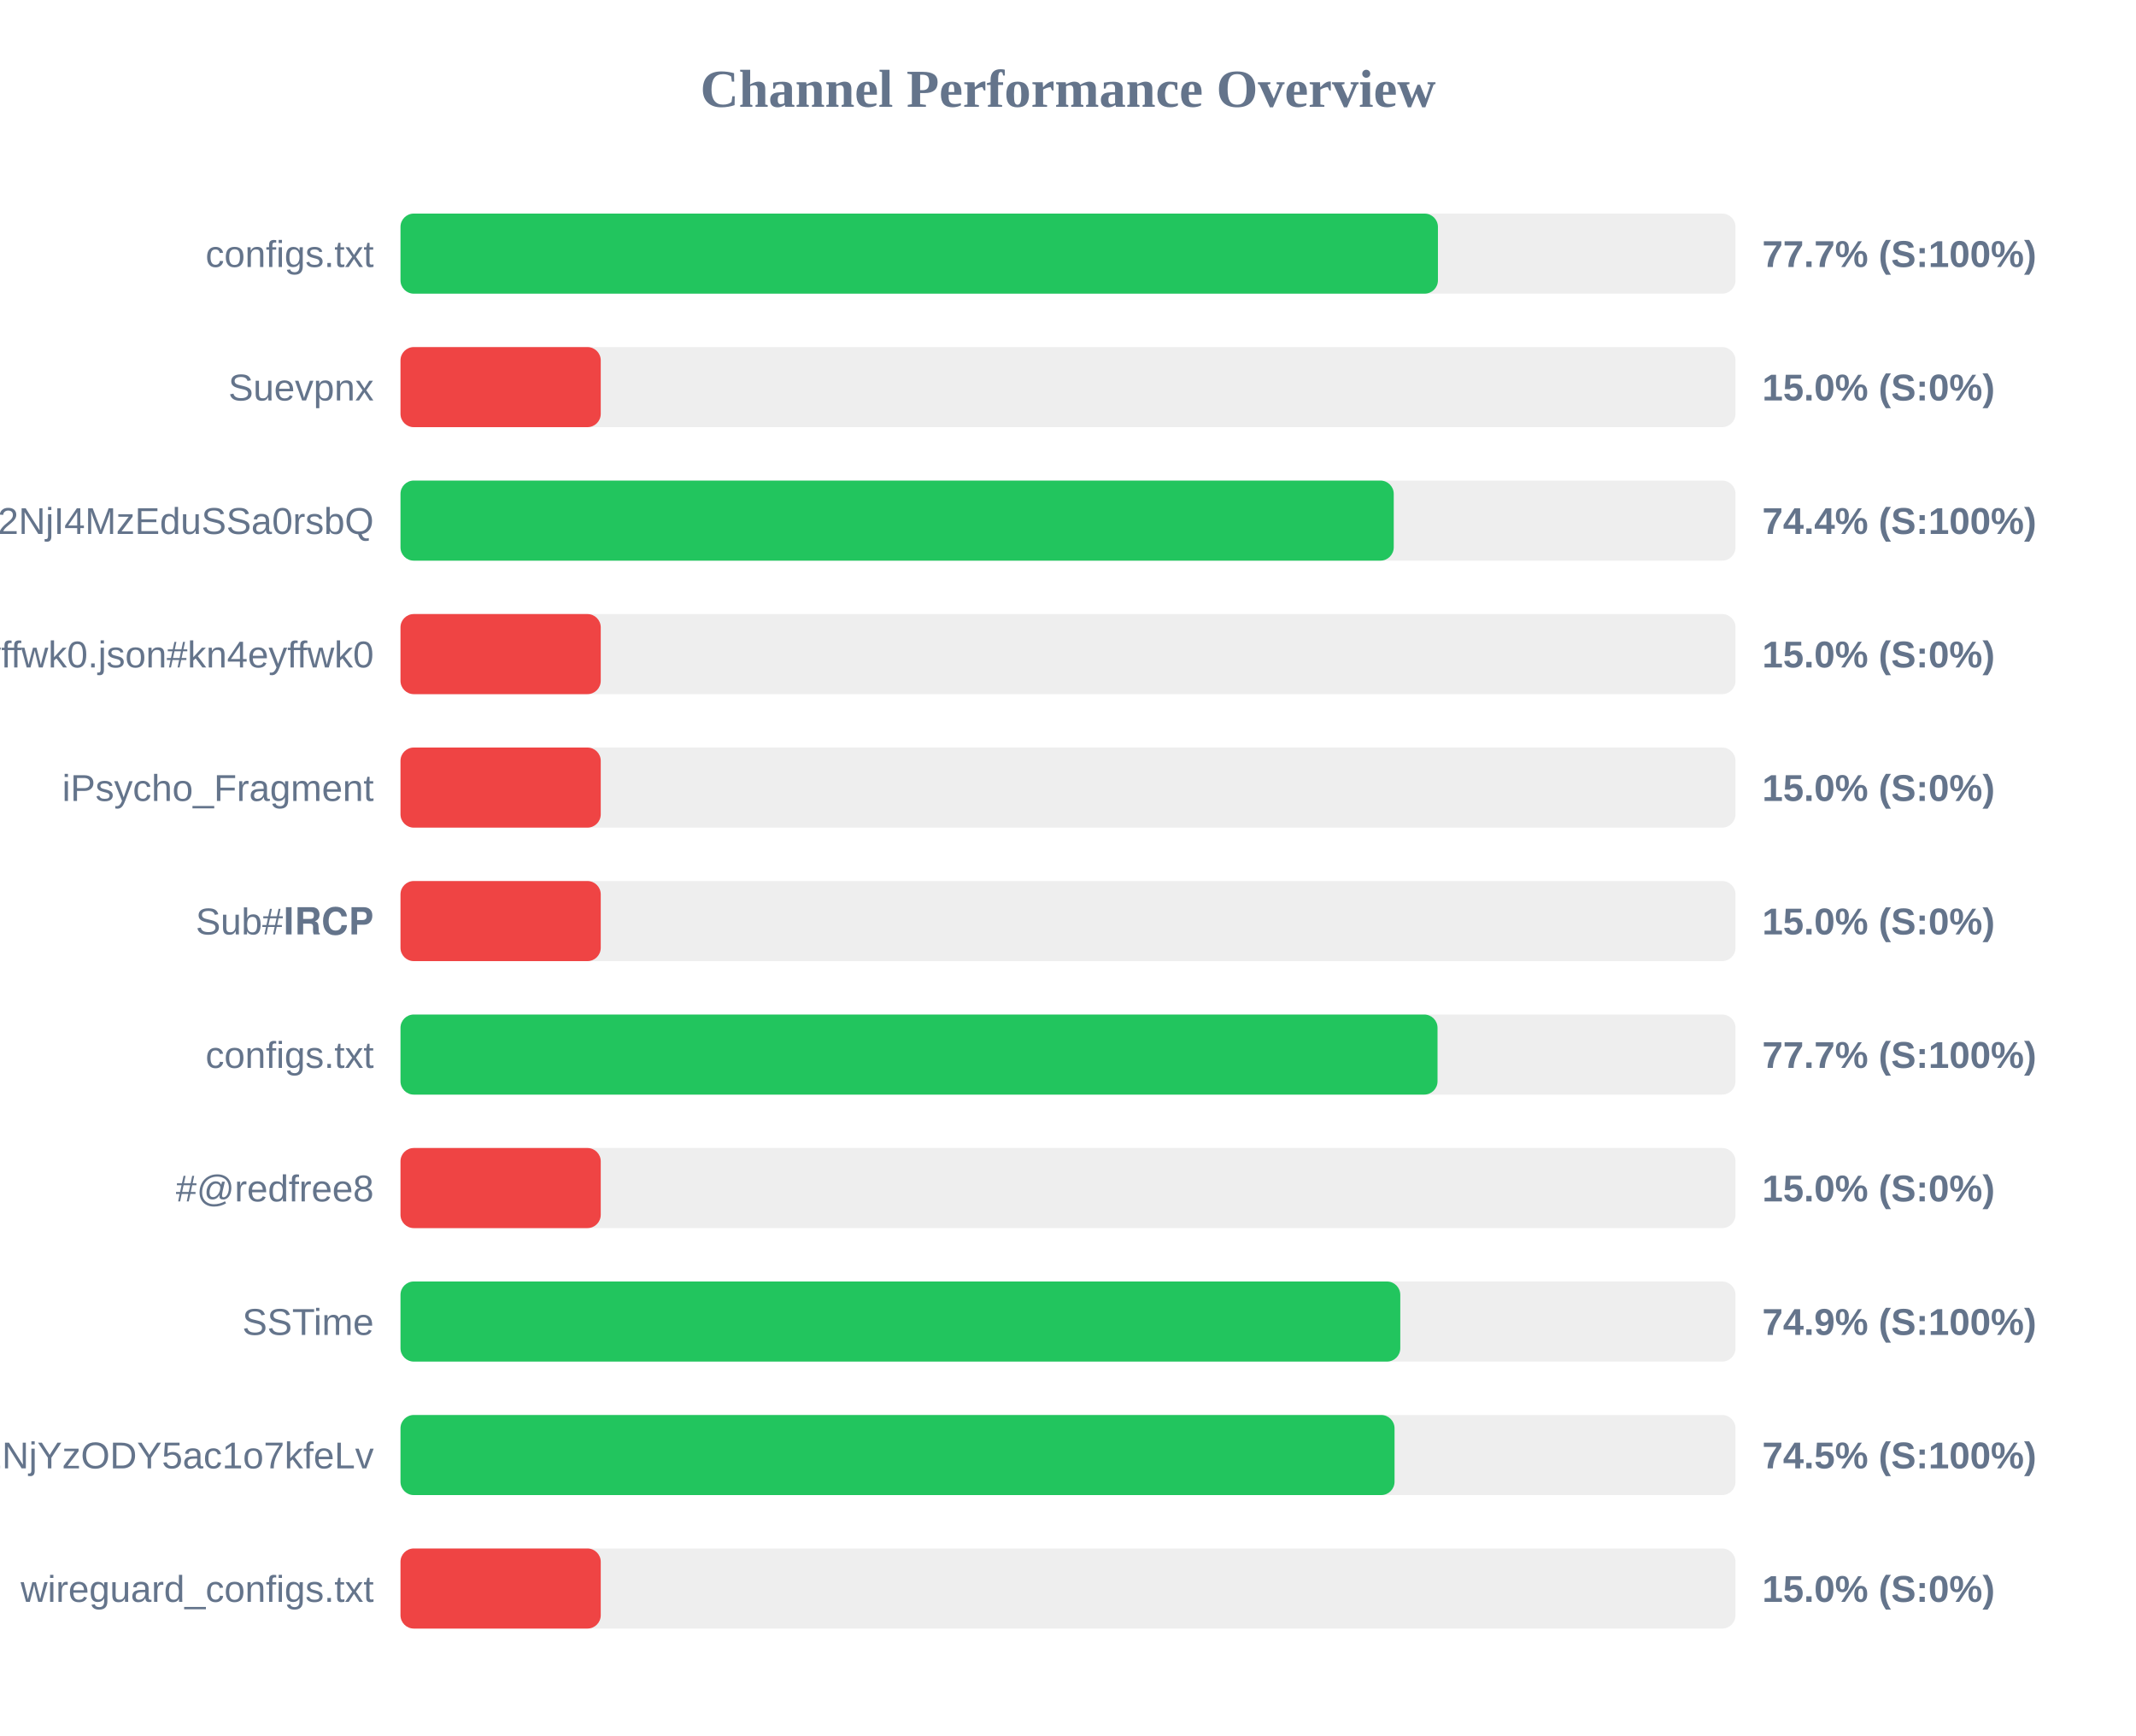
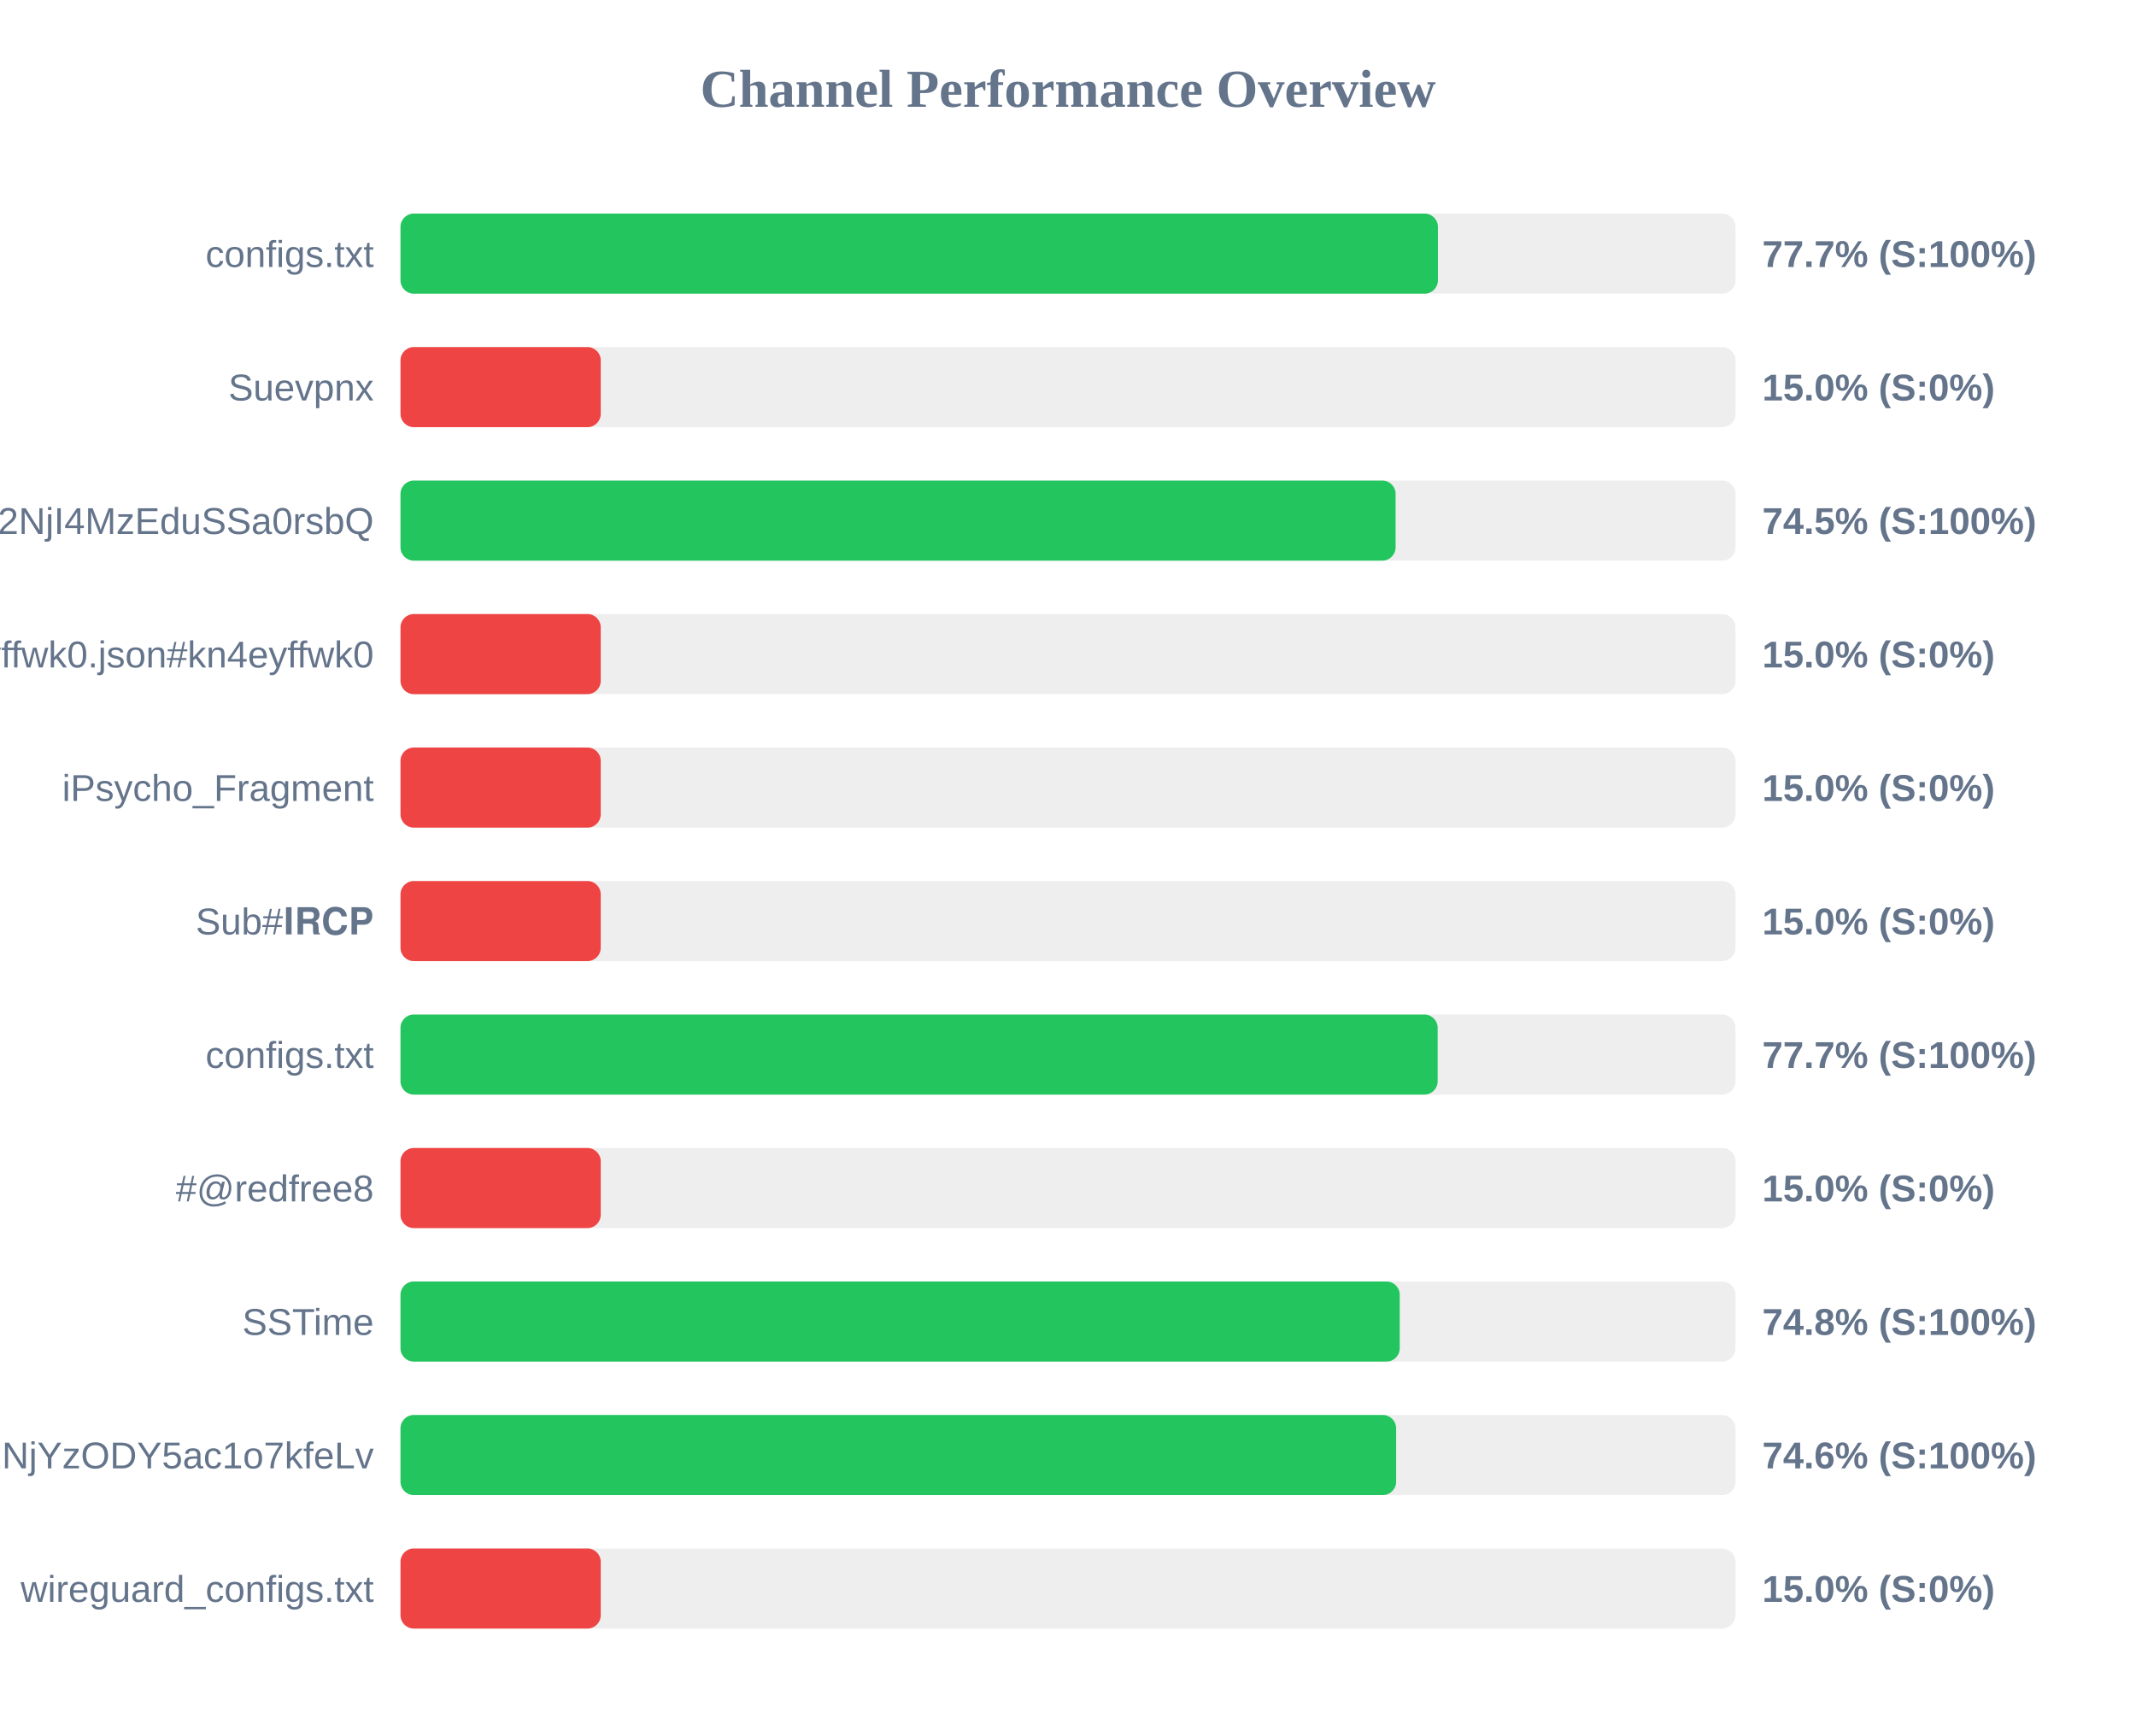
<svg xmlns="http://www.w3.org/2000/svg" width="800" height="650" version="1.1">
  <style>
        .row { font: 14px Arial; fill: #64748b; }
        .score { font: bold 14px Arial; fill: #64748b; }
    </style>
  <text x="400" y="40" text-anchor="middle" font-size="20px" font-weight="bold" fill="#64748b">Channel Performance Overview</text>
  <rect x="150" y="80" width="500" height="30" fill="#eee" rx="5" />
  <rect x="150" y="80" width="388.55" height="30" fill="#22c55e" rx="5" />
  <text x="140" y="100" text-anchor="end" class="row">configs.txt</text>
  <text x="660" y="100" text-anchor="start" class="score">77.7% (S:100%)</text>
  <rect x="150" y="130" width="500" height="30" fill="#eee" rx="5" />
  <rect x="150" y="130" width="75.0" height="30" fill="#ef4444" rx="5" />
  <text x="140" y="150" text-anchor="end" class="row">Suevpnx</text>
  <text x="660" y="150" text-anchor="start" class="score">15.0% (S:0%)</text>
  <rect x="150" y="180" width="500" height="30" fill="#eee" rx="5" />
-   <rect x="150" y="180" width="372.0" height="30" fill="#22c55e" rx="5" />
+   <rect x="150" y="180" width="372.7" height="30" fill="#22c55e" rx="5" />
  <text x="140" y="200" text-anchor="end" class="row">NTYyMjc2NDA5LDE3NDU2NjI4MzEduSSa0rsbQ</text>
-   <text x="660" y="200" text-anchor="start" class="score">74.4% (S:100%)</text>
+   <text x="660" y="200" text-anchor="start" class="score">74.5% (S:100%)</text>
  <rect x="150" y="230" width="500" height="30" fill="#eee" rx="5" />
  <rect x="150" y="230" width="75.0" height="30" fill="#ef4444" rx="5" />
  <text x="140" y="250" text-anchor="end" class="row">kn4eyffwk0.json#kn4eyffwk0</text>
  <text x="660" y="250" text-anchor="start" class="score">15.0% (S:0%)</text>
  <rect x="150" y="280" width="500" height="30" fill="#eee" rx="5" />
  <rect x="150" y="280" width="75.0" height="30" fill="#ef4444" rx="5" />
  <text x="140" y="300" text-anchor="end" class="row">iPsycho_Fragment</text>
  <text x="660" y="300" text-anchor="start" class="score">15.0% (S:0%)</text>
  <rect x="150" y="330" width="500" height="30" fill="#eee" rx="5" />
  <rect x="150" y="330" width="75.0" height="30" fill="#ef4444" rx="5" />
  <text x="140" y="350" text-anchor="end" class="row">Sub#𝐈𝐑𝐂𝐏</text>
  <text x="660" y="350" text-anchor="start" class="score">15.0% (S:0%)</text>
  <rect x="150" y="380" width="500" height="30" fill="#eee" rx="5" />
-   <rect x="150" y="380" width="388.4" height="30" fill="#22c55e" rx="5" />
+   <rect x="150" y="380" width="388.45" height="30" fill="#22c55e" rx="5" />
  <text x="140" y="400" text-anchor="end" class="row">configs.txt</text>
  <text x="660" y="400" text-anchor="start" class="score">77.7% (S:100%)</text>
  <rect x="150" y="430" width="500" height="30" fill="#eee" rx="5" />
  <rect x="150" y="430" width="75.0" height="30" fill="#ef4444" rx="5" />
  <text x="140" y="450" text-anchor="end" class="row">#@redfree8</text>
  <text x="660" y="450" text-anchor="start" class="score">15.0% (S:0%)</text>
  <rect x="150" y="480" width="500" height="30" fill="#eee" rx="5" />
-   <rect x="150" y="480" width="374.45" height="30" fill="#22c55e" rx="5" />
+   <rect x="150" y="480" width="374.25" height="30" fill="#22c55e" rx="5" />
  <text x="140" y="500" text-anchor="end" class="row">SSTime</text>
-   <text x="660" y="500" text-anchor="start" class="score">74.9% (S:100%)</text>
+   <text x="660" y="500" text-anchor="start" class="score">74.8% (S:100%)</text>
  <rect x="150" y="530" width="500" height="30" fill="#eee" rx="5" />
-   <rect x="150" y="530" width="372.3" height="30" fill="#22c55e" rx="5" />
+   <rect x="150" y="530" width="372.9" height="30" fill="#22c55e" rx="5" />
  <text x="140" y="550" text-anchor="end" class="row">NjE3Mzg1MTE4MywxNzQ1NjYzODY5ac1o7kfeLv</text>
-   <text x="660" y="550" text-anchor="start" class="score">74.5% (S:100%)</text>
+   <text x="660" y="550" text-anchor="start" class="score">74.6% (S:100%)</text>
  <rect x="150" y="580" width="500" height="30" fill="#eee" rx="5" />
  <rect x="150" y="580" width="75.0" height="30" fill="#ef4444" rx="5" />
  <text x="140" y="600" text-anchor="end" class="row">wireguard_configs.txt</text>
  <text x="660" y="600" text-anchor="start" class="score">15.0% (S:0%)</text>
</svg>
